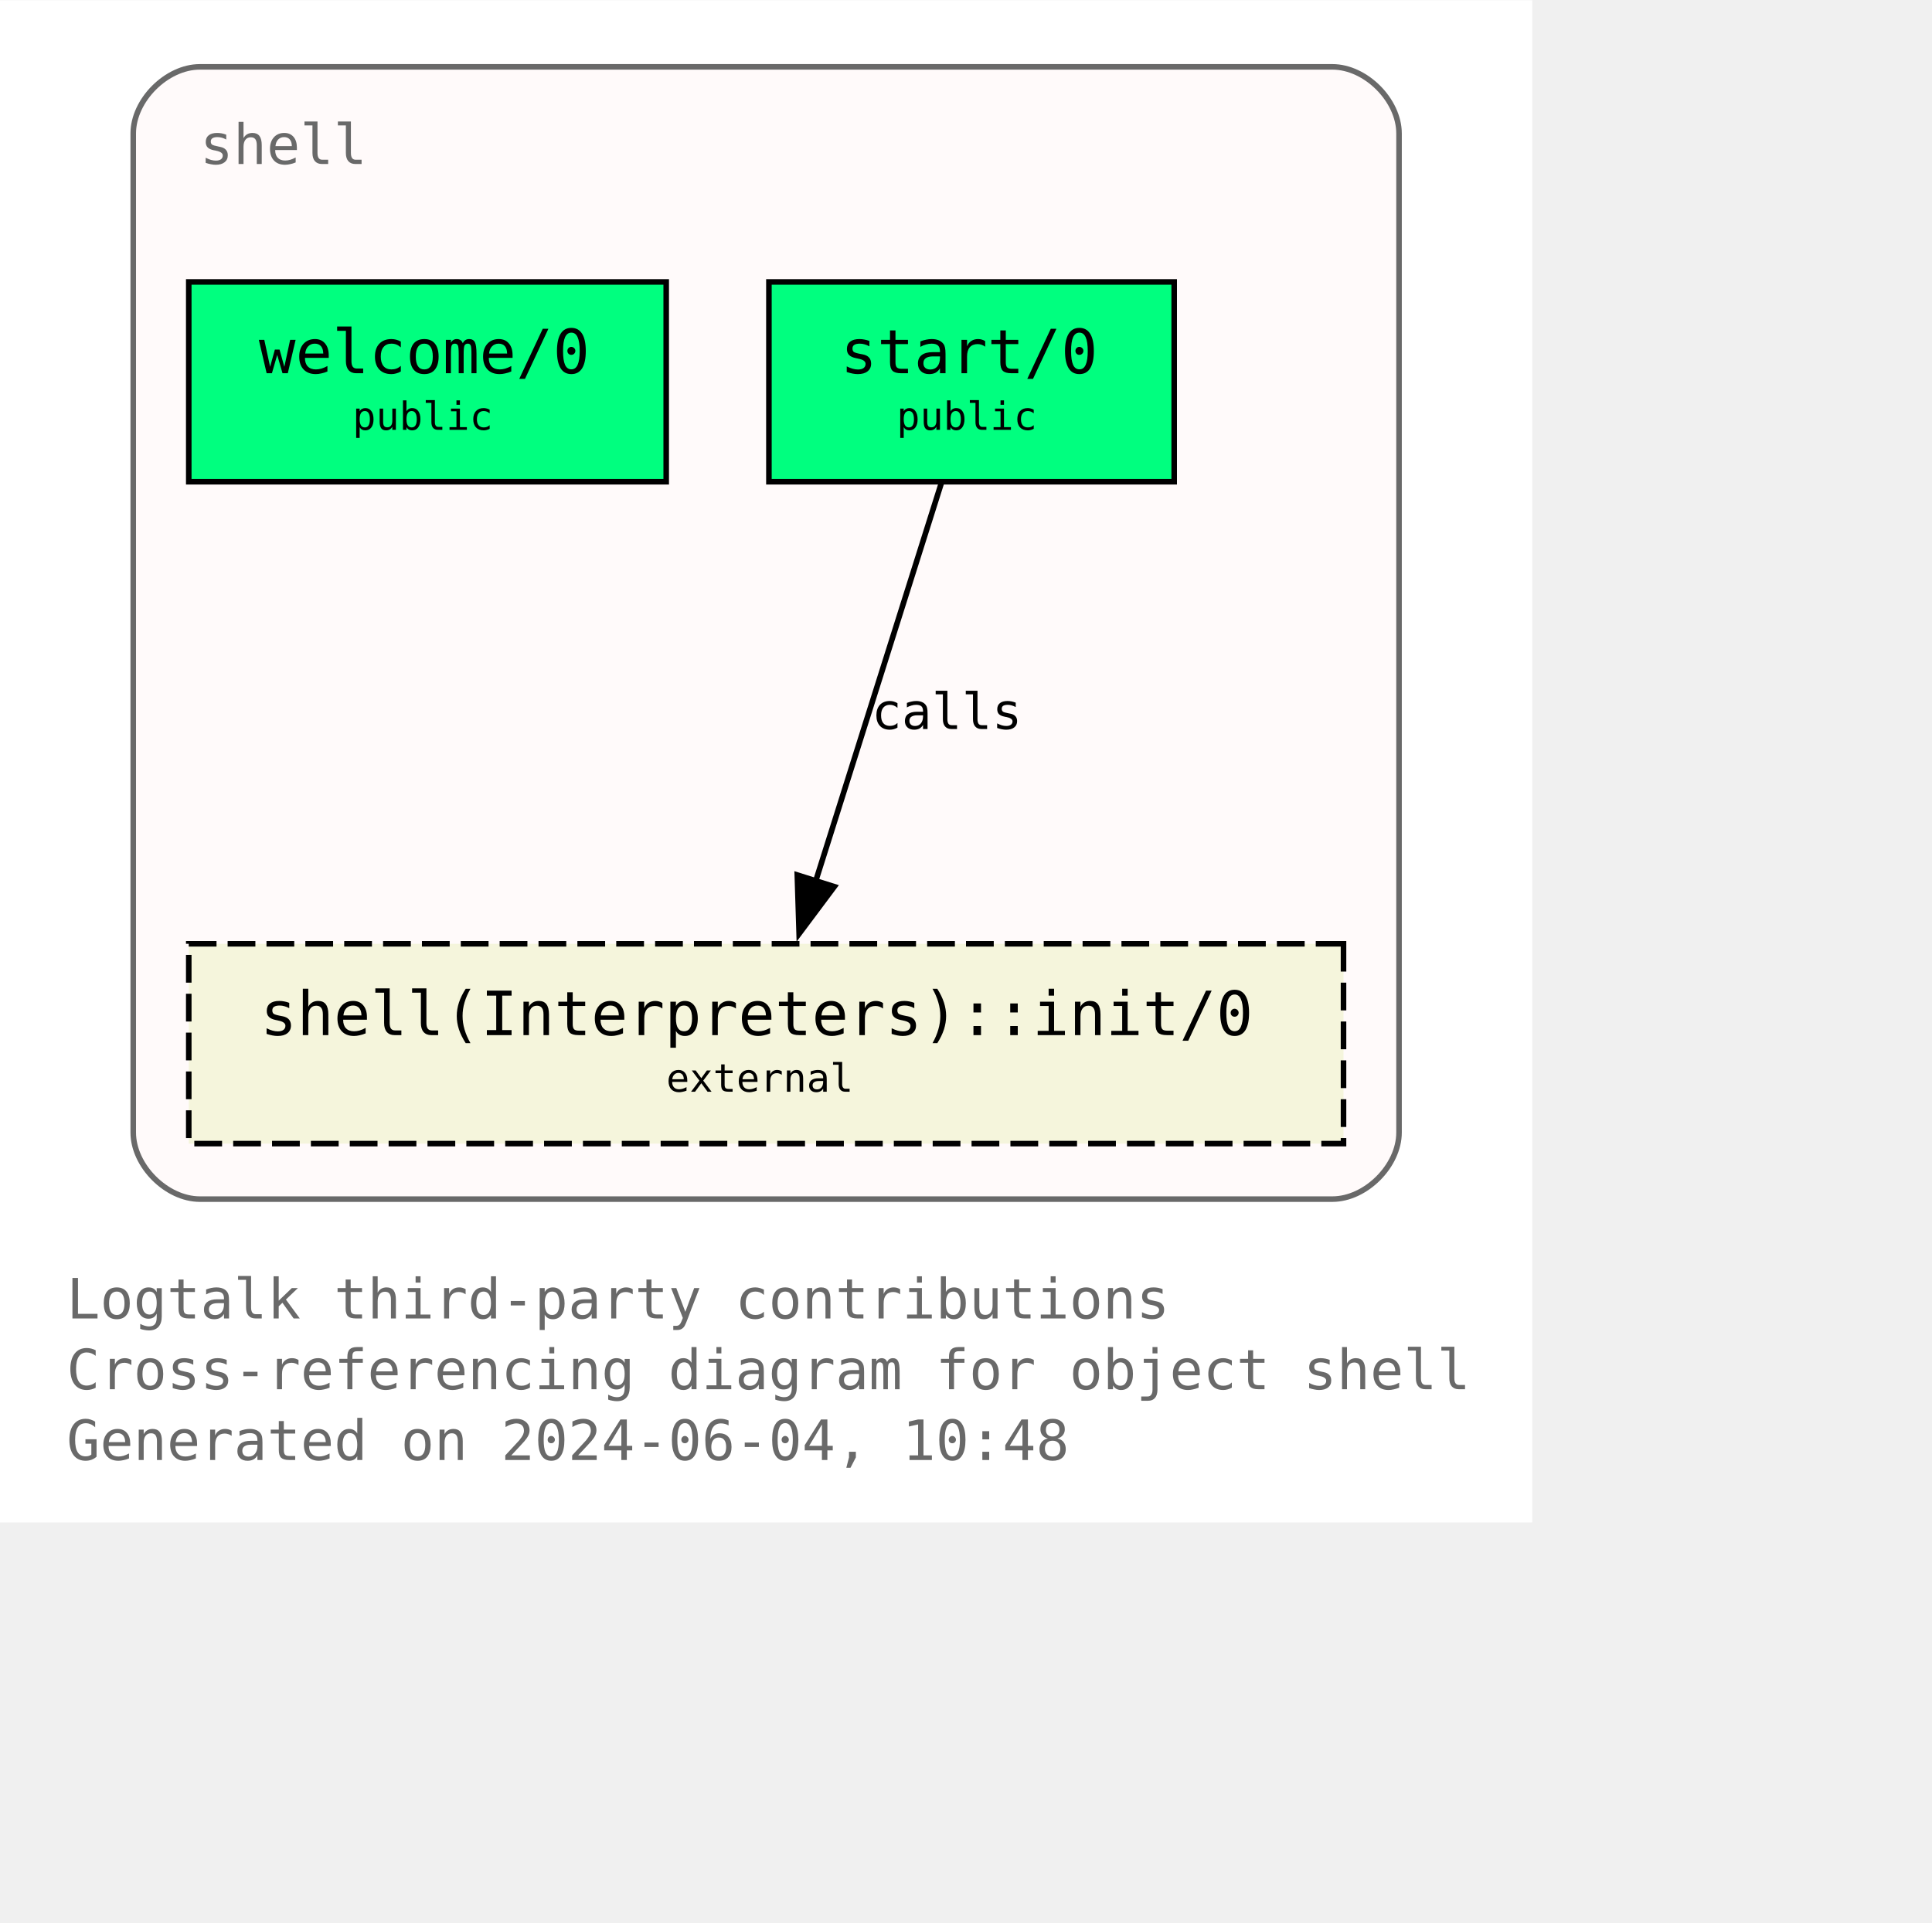
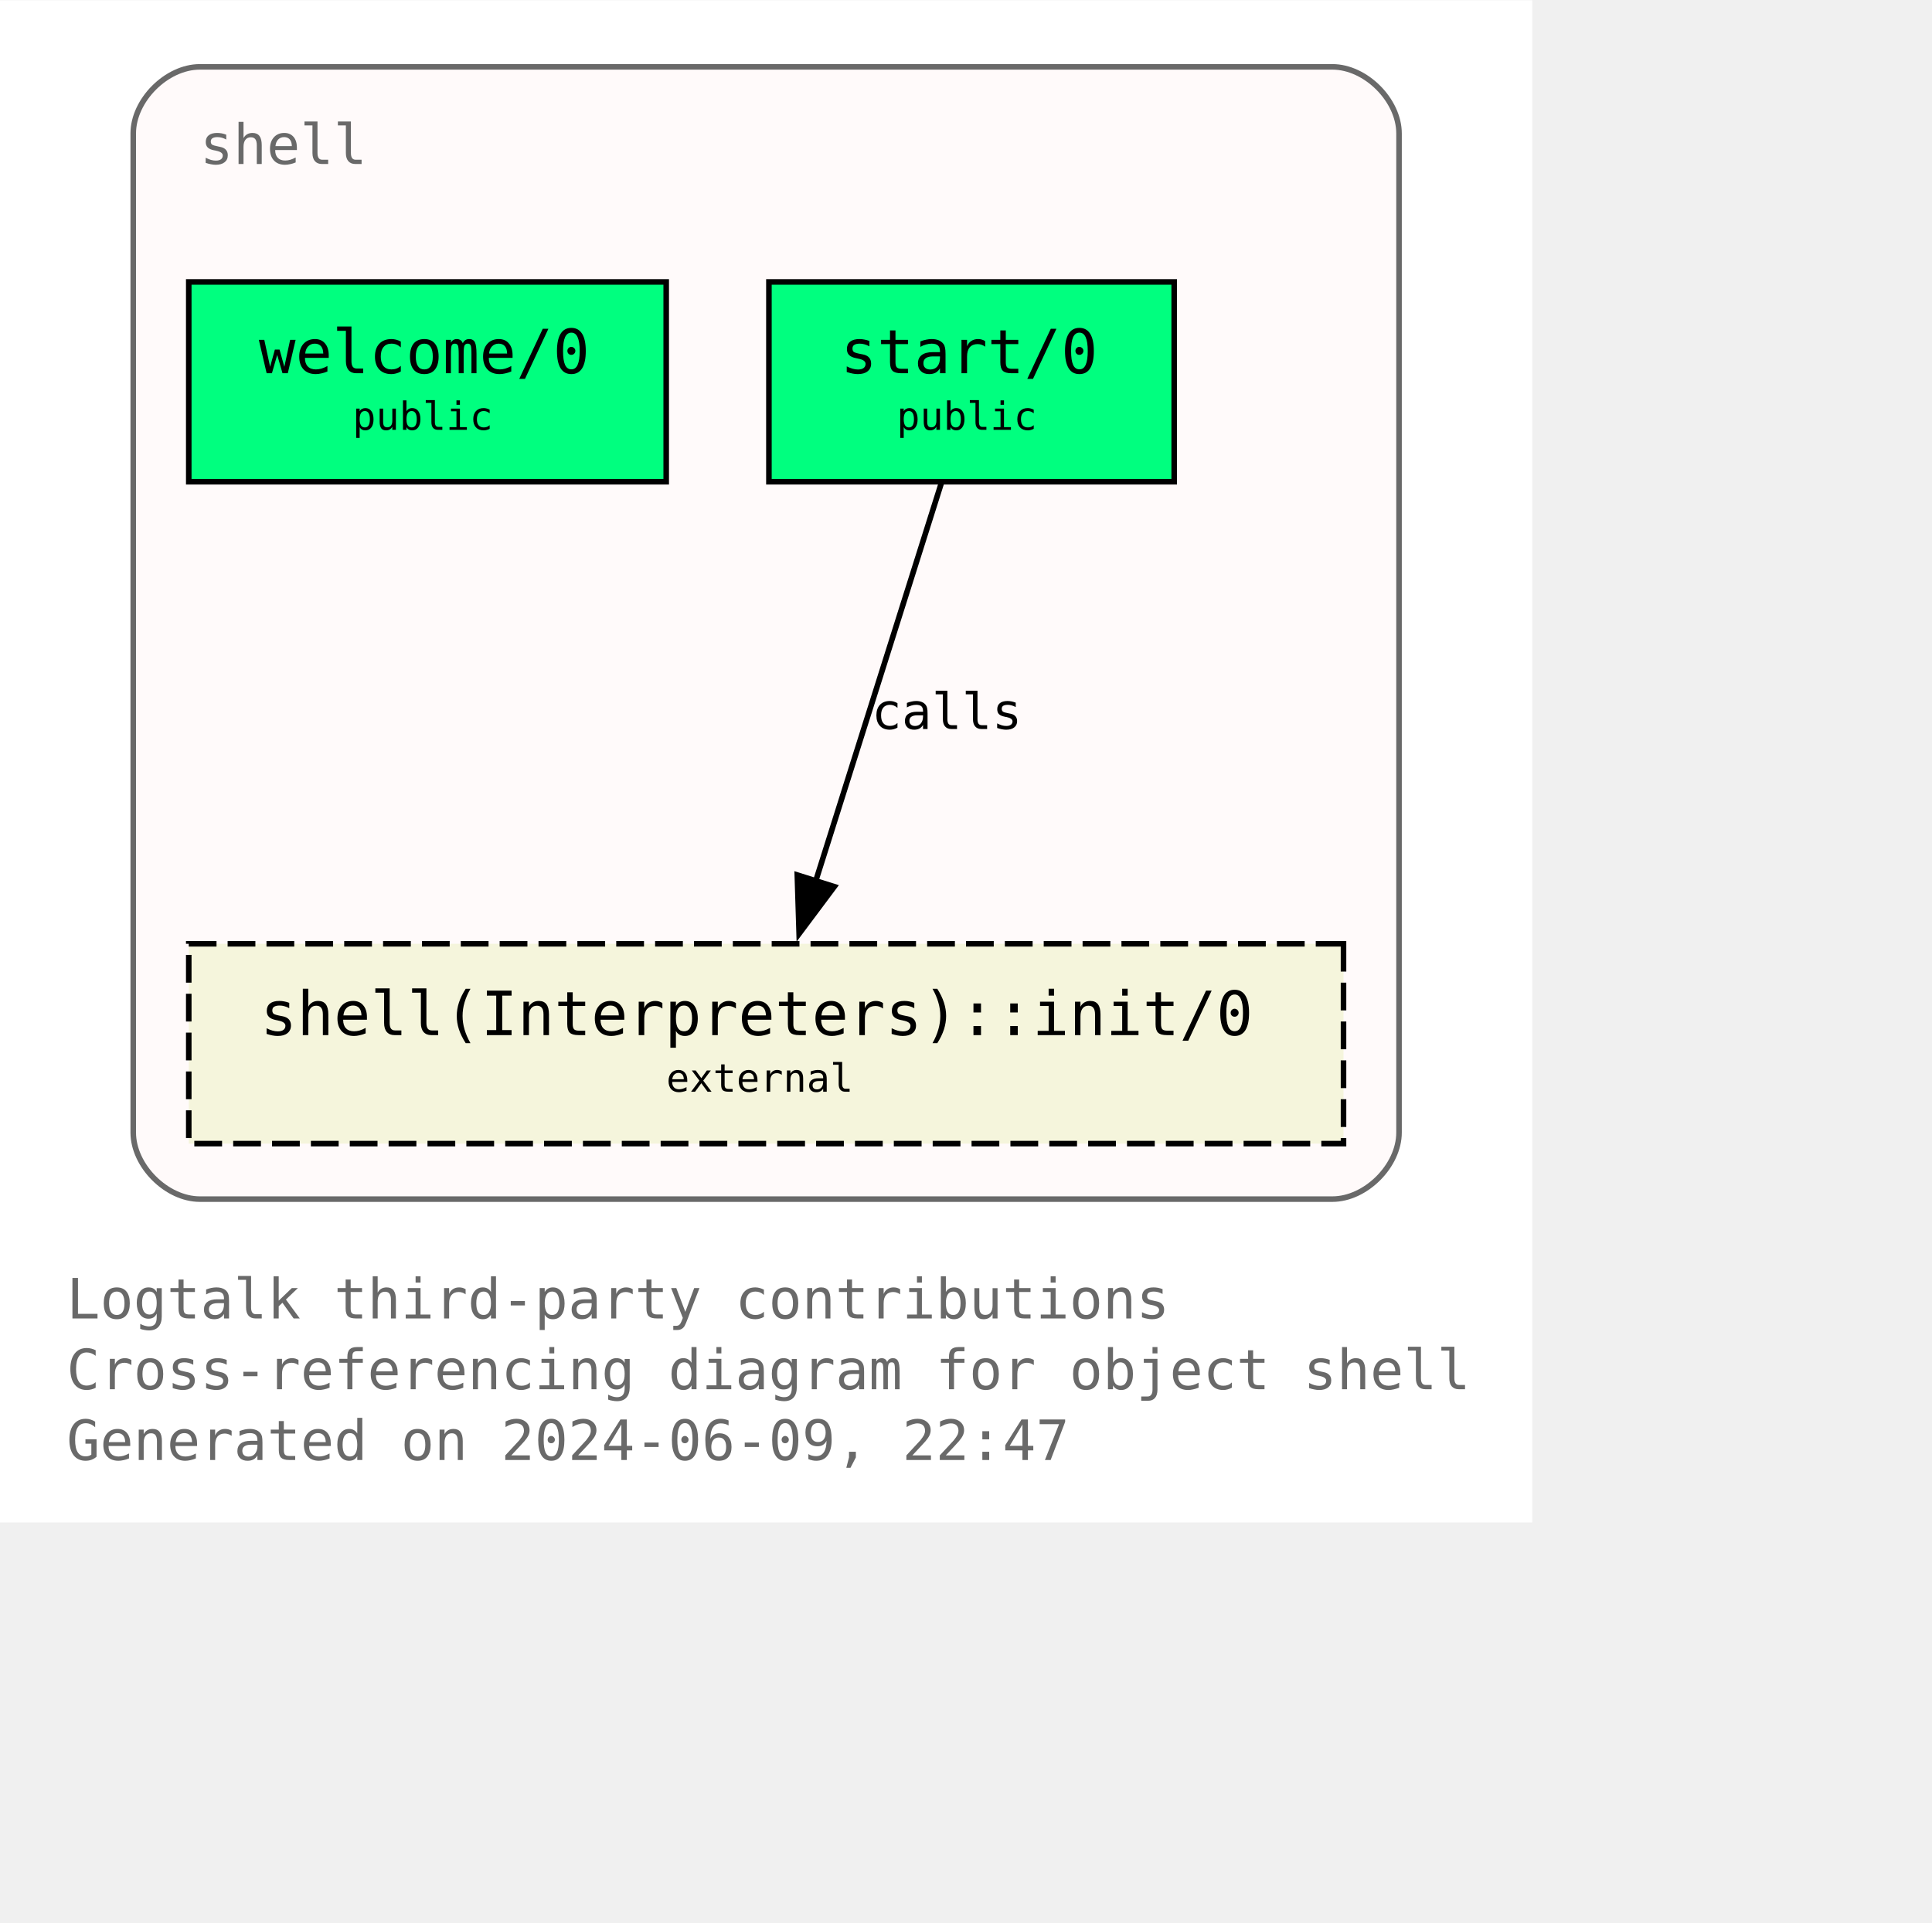
<svg xmlns="http://www.w3.org/2000/svg" xmlns:xlink="http://www.w3.org/1999/xlink" width="420pt" height="418pt" viewBox="72.00 72.00 348.00 346.25">
  <g id="graph0" class="graph" transform="scale(1 1) rotate(0) translate(76 342.25)">
    <polygon fill="white" stroke="none" points="-4,4 -4,-270.25 272,-270.25 272,4 -4,4" />
    <text text-anchor="start" x="8" y="-32.75" font-family="Monospace" font-size="10.00" fill="dimgray">Logtalk third-party contributions</text>
    <text text-anchor="start" x="8" y="-20" font-family="Monospace" font-size="10.00" fill="dimgray">Cross-referencing diagram for object shell</text>
-     <text text-anchor="start" x="8" y="-7.25" font-family="Monospace" font-size="10.00" fill="dimgray">Generated on 2024-06-04, 10:48</text>
+     <text text-anchor="start" x="8" y="-7.25" font-family="Monospace" font-size="10.00" fill="dimgray">Generated on 2024-06-09, 22:47</text>
    <g id="clust1" class="cluster">
      <g id="a_clust1">
        <a xlink:title="shell">
          <path fill="snow" stroke="dimgray" d="M32,-54.25C32,-54.25 236,-54.25 236,-54.25 242,-54.25 248,-60.25 248,-66.25 248,-66.25 248,-246.25 248,-246.25 248,-252.25 242,-258.25 236,-258.25 236,-258.25 32,-258.25 32,-258.25 26,-258.25 20,-252.25 20,-246.25 20,-246.25 20,-66.25 20,-66.25 20,-60.25 26,-54.25 32,-54.25" />
          <g id="a_clust1_0">
-             <a xlink:href="https://github.com/LogtalkDotOrg/logtalk3/tree/566c6ee785df68c0d208cd52d000b973e8626ea5/contributions/verdi_neruda/shell.lgt" xlink:title="https://github.com/LogtalkDotOrg/logtalk3/tree/566c6ee785df68c0d208cd52d000b973e8626ea5/contributions/verdi_neruda/shell.lgt">
+             <a xlink:href="https://github.com/LogtalkDotOrg/logtalk3/tree/ae0ee81952e6ab68f2cfe03d97f3a0081c0d1336/contributions/verdi_neruda/shell.lgt" xlink:title="https://github.com/LogtalkDotOrg/logtalk3/tree/ae0ee81952e6ab68f2cfe03d97f3a0081c0d1336/contributions/verdi_neruda/shell.lgt">
              <text text-anchor="start" x="32" y="-240.75" font-family="Monospace" font-size="10.00" fill="dimgray">shell</text>
            </a>
          </g>
        </a>
      </g>
    </g>
    <g id="node1" class="node">
      <g id="a_node1">
-         <a xlink:href="https://github.com/LogtalkDotOrg/logtalk3/tree/566c6ee785df68c0d208cd52d000b973e8626ea5/contributions/verdi_neruda/shell.lgt#L346" xlink:title="https://github.com/LogtalkDotOrg/logtalk3/tree/566c6ee785df68c0d208cd52d000b973e8626ea5/contributions/verdi_neruda/shell.lgt#L346">
+         <a xlink:href="https://github.com/LogtalkDotOrg/logtalk3/tree/ae0ee81952e6ab68f2cfe03d97f3a0081c0d1336/contributions/verdi_neruda/shell.lgt#L346" xlink:title="https://github.com/LogtalkDotOrg/logtalk3/tree/ae0ee81952e6ab68f2cfe03d97f3a0081c0d1336/contributions/verdi_neruda/shell.lgt#L346">
          <polygon fill="springgreen" stroke="black" points="116,-219.5 30,-219.5 30,-183.5 116,-183.5 116,-219.5" />
          <text text-anchor="start" x="37.88" y="-204.07" font-family="Monospace" font-size="9.00"> </text>
          <text text-anchor="start" x="42.62" y="-203.05" font-family="Monospace" font-size="11.00">welcome/0</text>
          <text text-anchor="start" x="102.88" y="-204.07" font-family="Monospace" font-size="9.00"> </text>
          <text text-anchor="start" x="37.88" y="-191.95" font-family="Monospace" font-size="9.00"> </text>
          <text text-anchor="start" x="59.5" y="-192.85" font-family="Monospace" font-size="7.00">public</text>
          <text text-anchor="start" x="102.88" y="-191.95" font-family="Monospace" font-size="9.00"> </text>
        </a>
      </g>
    </g>
    <g id="node2" class="node">
      <g id="a_node2">
-         <a xlink:href="https://github.com/LogtalkDotOrg/logtalk3/tree/566c6ee785df68c0d208cd52d000b973e8626ea5/contributions/verdi_neruda/shell.lgt#L358" xlink:title="https://github.com/LogtalkDotOrg/logtalk3/tree/566c6ee785df68c0d208cd52d000b973e8626ea5/contributions/verdi_neruda/shell.lgt#L358">
+         <a xlink:href="https://github.com/LogtalkDotOrg/logtalk3/tree/ae0ee81952e6ab68f2cfe03d97f3a0081c0d1336/contributions/verdi_neruda/shell.lgt#L358" xlink:title="https://github.com/LogtalkDotOrg/logtalk3/tree/ae0ee81952e6ab68f2cfe03d97f3a0081c0d1336/contributions/verdi_neruda/shell.lgt#L358">
          <polygon fill="springgreen" stroke="black" points="207.5,-219.5 134.5,-219.5 134.5,-183.5 207.5,-183.5 207.5,-219.5" />
          <text text-anchor="start" x="142.38" y="-204.07" font-family="Monospace" font-size="9.00"> </text>
          <text text-anchor="start" x="147.38" y="-203.05" font-family="Monospace" font-size="11.00">start/0</text>
          <text text-anchor="start" x="194.38" y="-204.07" font-family="Monospace" font-size="9.00"> </text>
          <text text-anchor="start" x="142.38" y="-191.95" font-family="Monospace" font-size="9.00"> </text>
          <text text-anchor="start" x="157.5" y="-192.85" font-family="Monospace" font-size="7.00">public</text>
          <text text-anchor="start" x="194.38" y="-191.95" font-family="Monospace" font-size="9.00"> </text>
        </a>
      </g>
    </g>
    <g id="node3" class="node">
      <g id="a_node3">
        <a xlink:href="https://logtalk.org/library/shell_1.html#init-0" xlink:title="https://logtalk.org/library/shell_1.html#init-0">
          <polygon fill="beige" stroke="black" stroke-dasharray="5,2" points="238,-100.25 30,-100.25 30,-64.25 238,-64.25 238,-100.25" />
          <text text-anchor="start" x="37.88" y="-84.83" font-family="Monospace" font-size="9.00"> </text>
          <text text-anchor="start" x="42.88" y="-83.8" font-family="Monospace" font-size="11.00">shell(Interpreters)::init/0</text>
          <text text-anchor="start" x="224.88" y="-84.83" font-family="Monospace" font-size="9.00"> </text>
          <text text-anchor="start" x="37.88" y="-72.7" font-family="Monospace" font-size="9.00"> </text>
          <text text-anchor="start" x="116" y="-73.6" font-family="Monospace" font-size="7.00">external</text>
          <text text-anchor="start" x="224.88" y="-72.7" font-family="Monospace" font-size="9.00"> </text>
        </a>
      </g>
    </g>
    <g id="edge1" class="edge">
      <g id="a_edge1">
-         <a xlink:href="https://github.com/LogtalkDotOrg/logtalk3/tree/566c6ee785df68c0d208cd52d000b973e8626ea5/contributions/verdi_neruda/shell.lgt#L360" xlink:title="calls">
+         <a xlink:href="https://github.com/LogtalkDotOrg/logtalk3/tree/ae0ee81952e6ab68f2cfe03d97f3a0081c0d1336/contributions/verdi_neruda/shell.lgt#L360" xlink:title="calls">
          <path fill="none" stroke="black" d="M165.54,-183.2C159.58,-164.32 149.96,-133.81 142.9,-111.46" />
          <polygon fill="black" stroke="black" points="146.28,-110.55 139.94,-102.07 139.61,-112.65 146.28,-110.55" />
        </a>
      </g>
      <g id="a_edge1-label">
-         <a xlink:href="https://github.com/LogtalkDotOrg/logtalk3/tree/566c6ee785df68c0d208cd52d000b973e8626ea5/contributions/verdi_neruda/shell.lgt#L360" xlink:title="https://github.com/LogtalkDotOrg/logtalk3/tree/566c6ee785df68c0d208cd52d000b973e8626ea5/contributions/verdi_neruda/shell.lgt#L360">
+         <a xlink:href="https://github.com/LogtalkDotOrg/logtalk3/tree/ae0ee81952e6ab68f2cfe03d97f3a0081c0d1336/contributions/verdi_neruda/shell.lgt#L360" xlink:title="https://github.com/LogtalkDotOrg/logtalk3/tree/ae0ee81952e6ab68f2cfe03d97f3a0081c0d1336/contributions/verdi_neruda/shell.lgt#L360">
          <text text-anchor="start" x="153" y="-138.95" font-family="Monospace" font-size="9.00">calls</text>
        </a>
      </g>
    </g>
  </g>
</svg>
